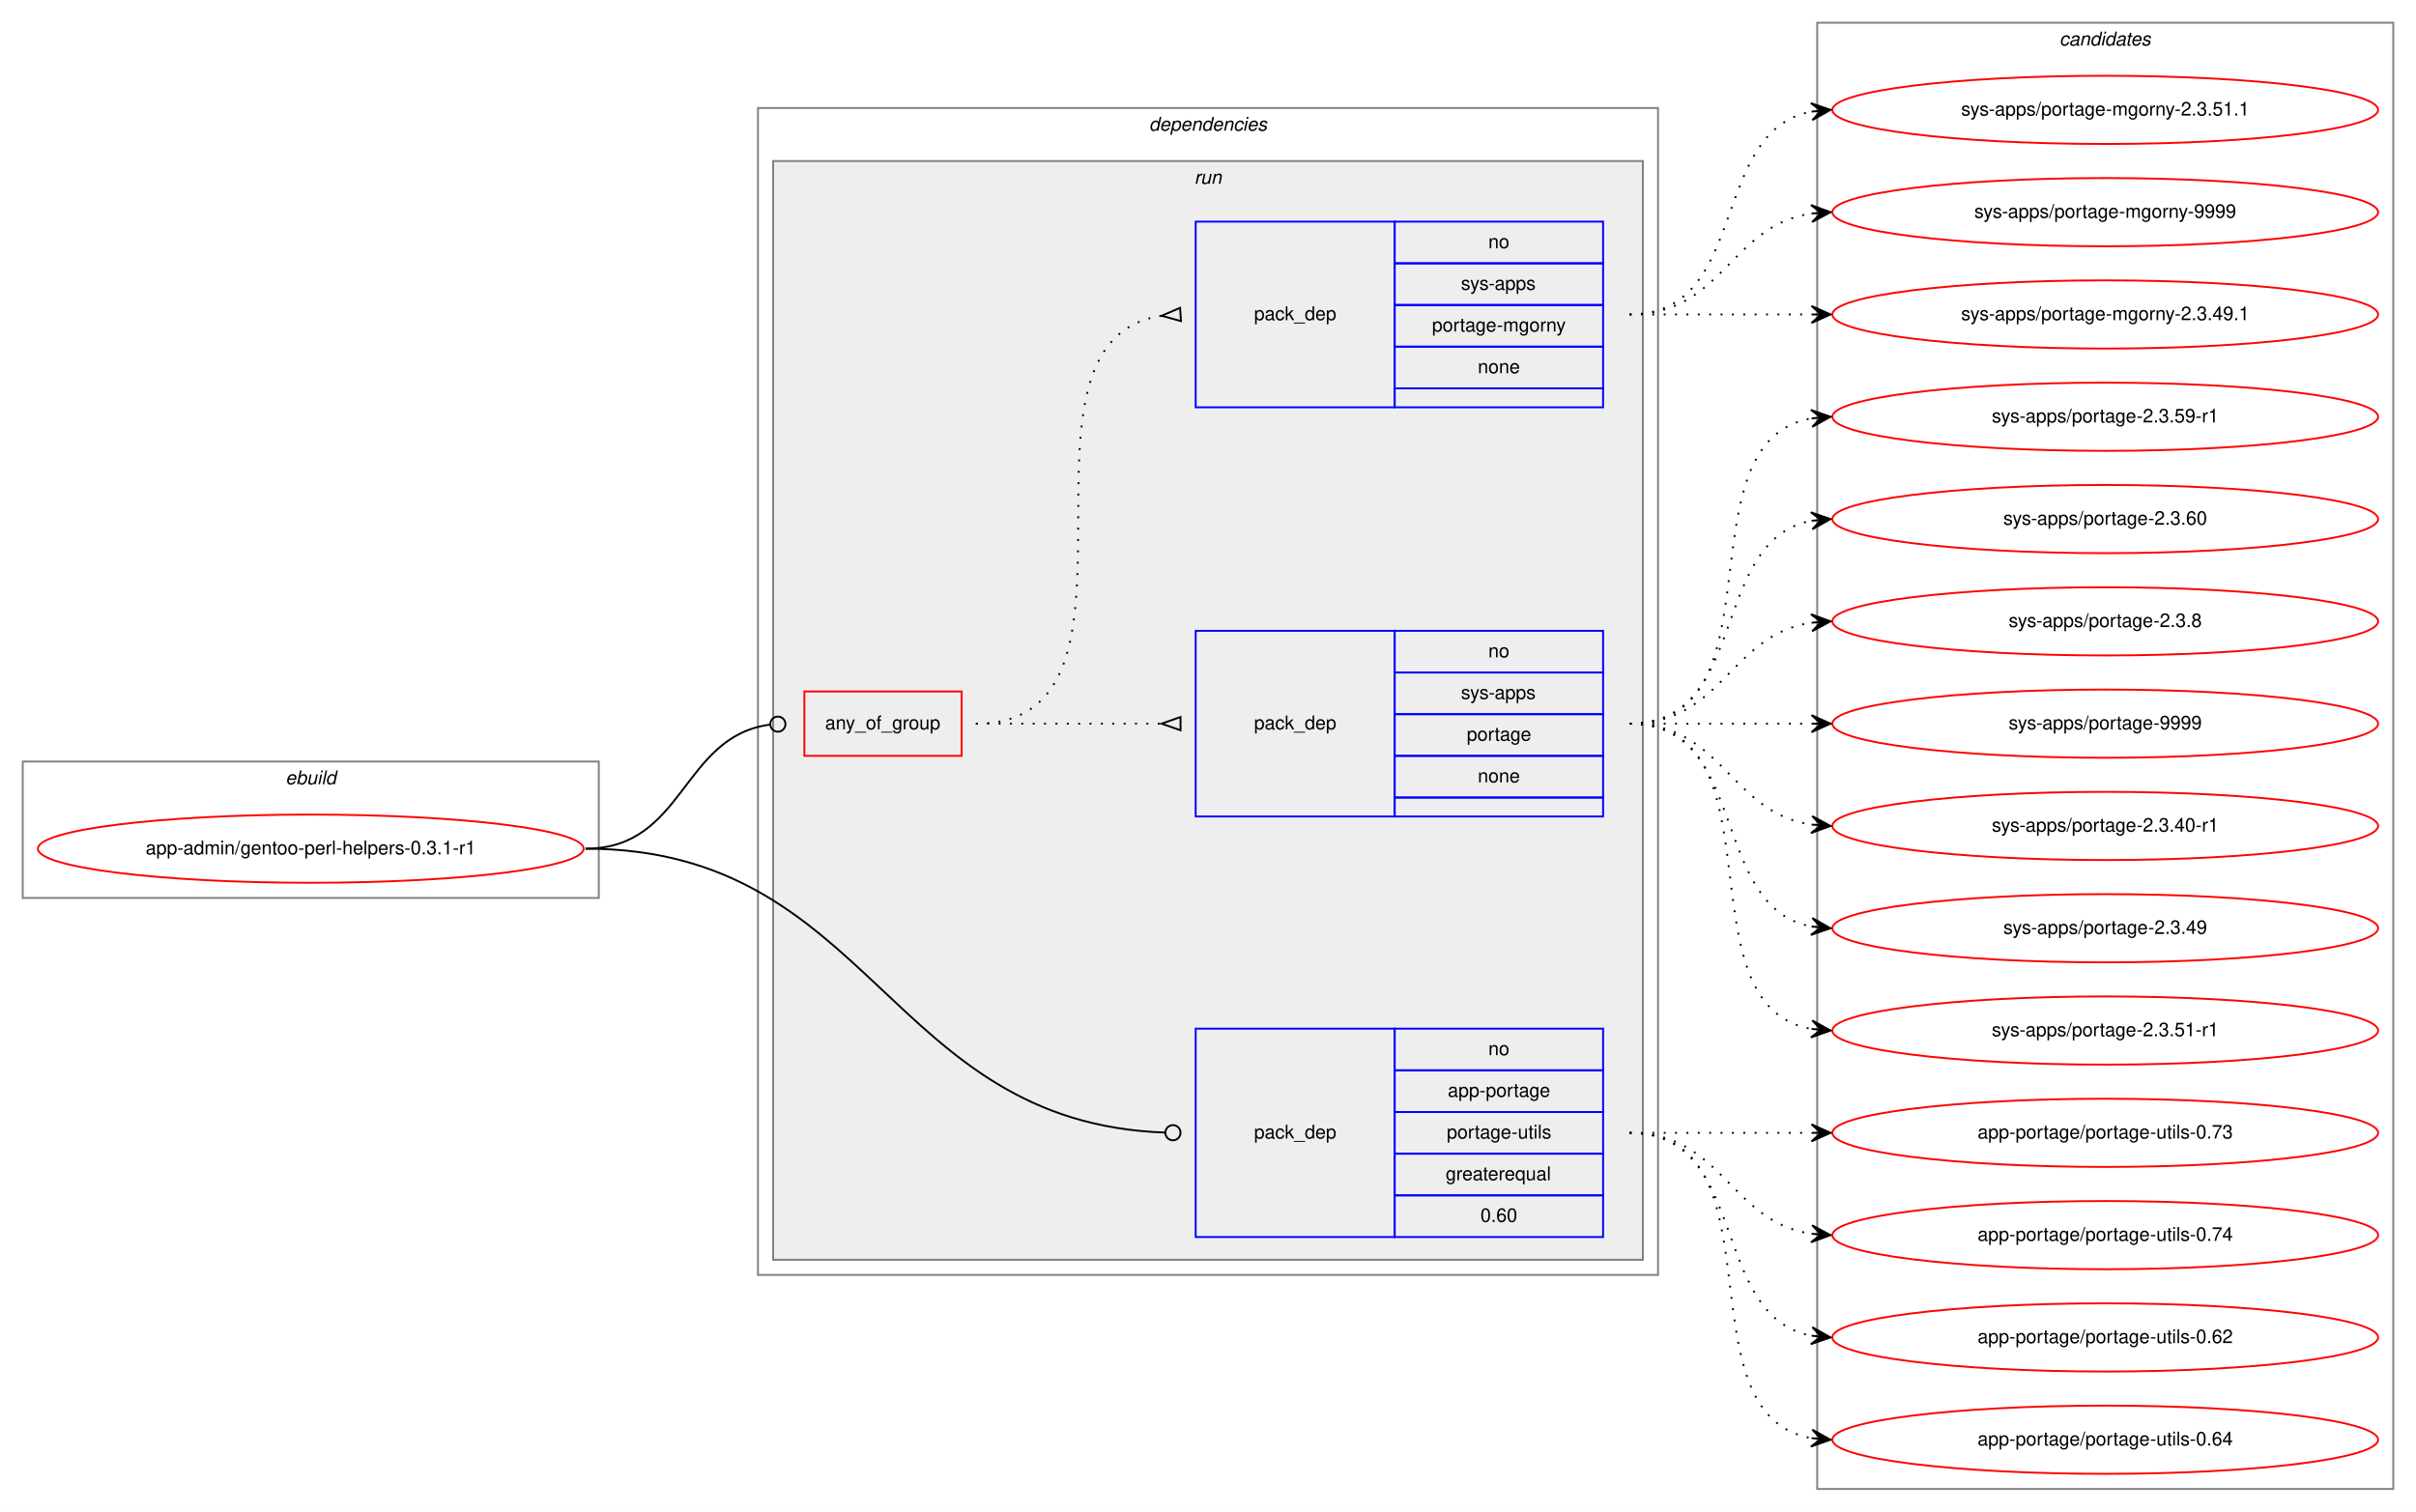
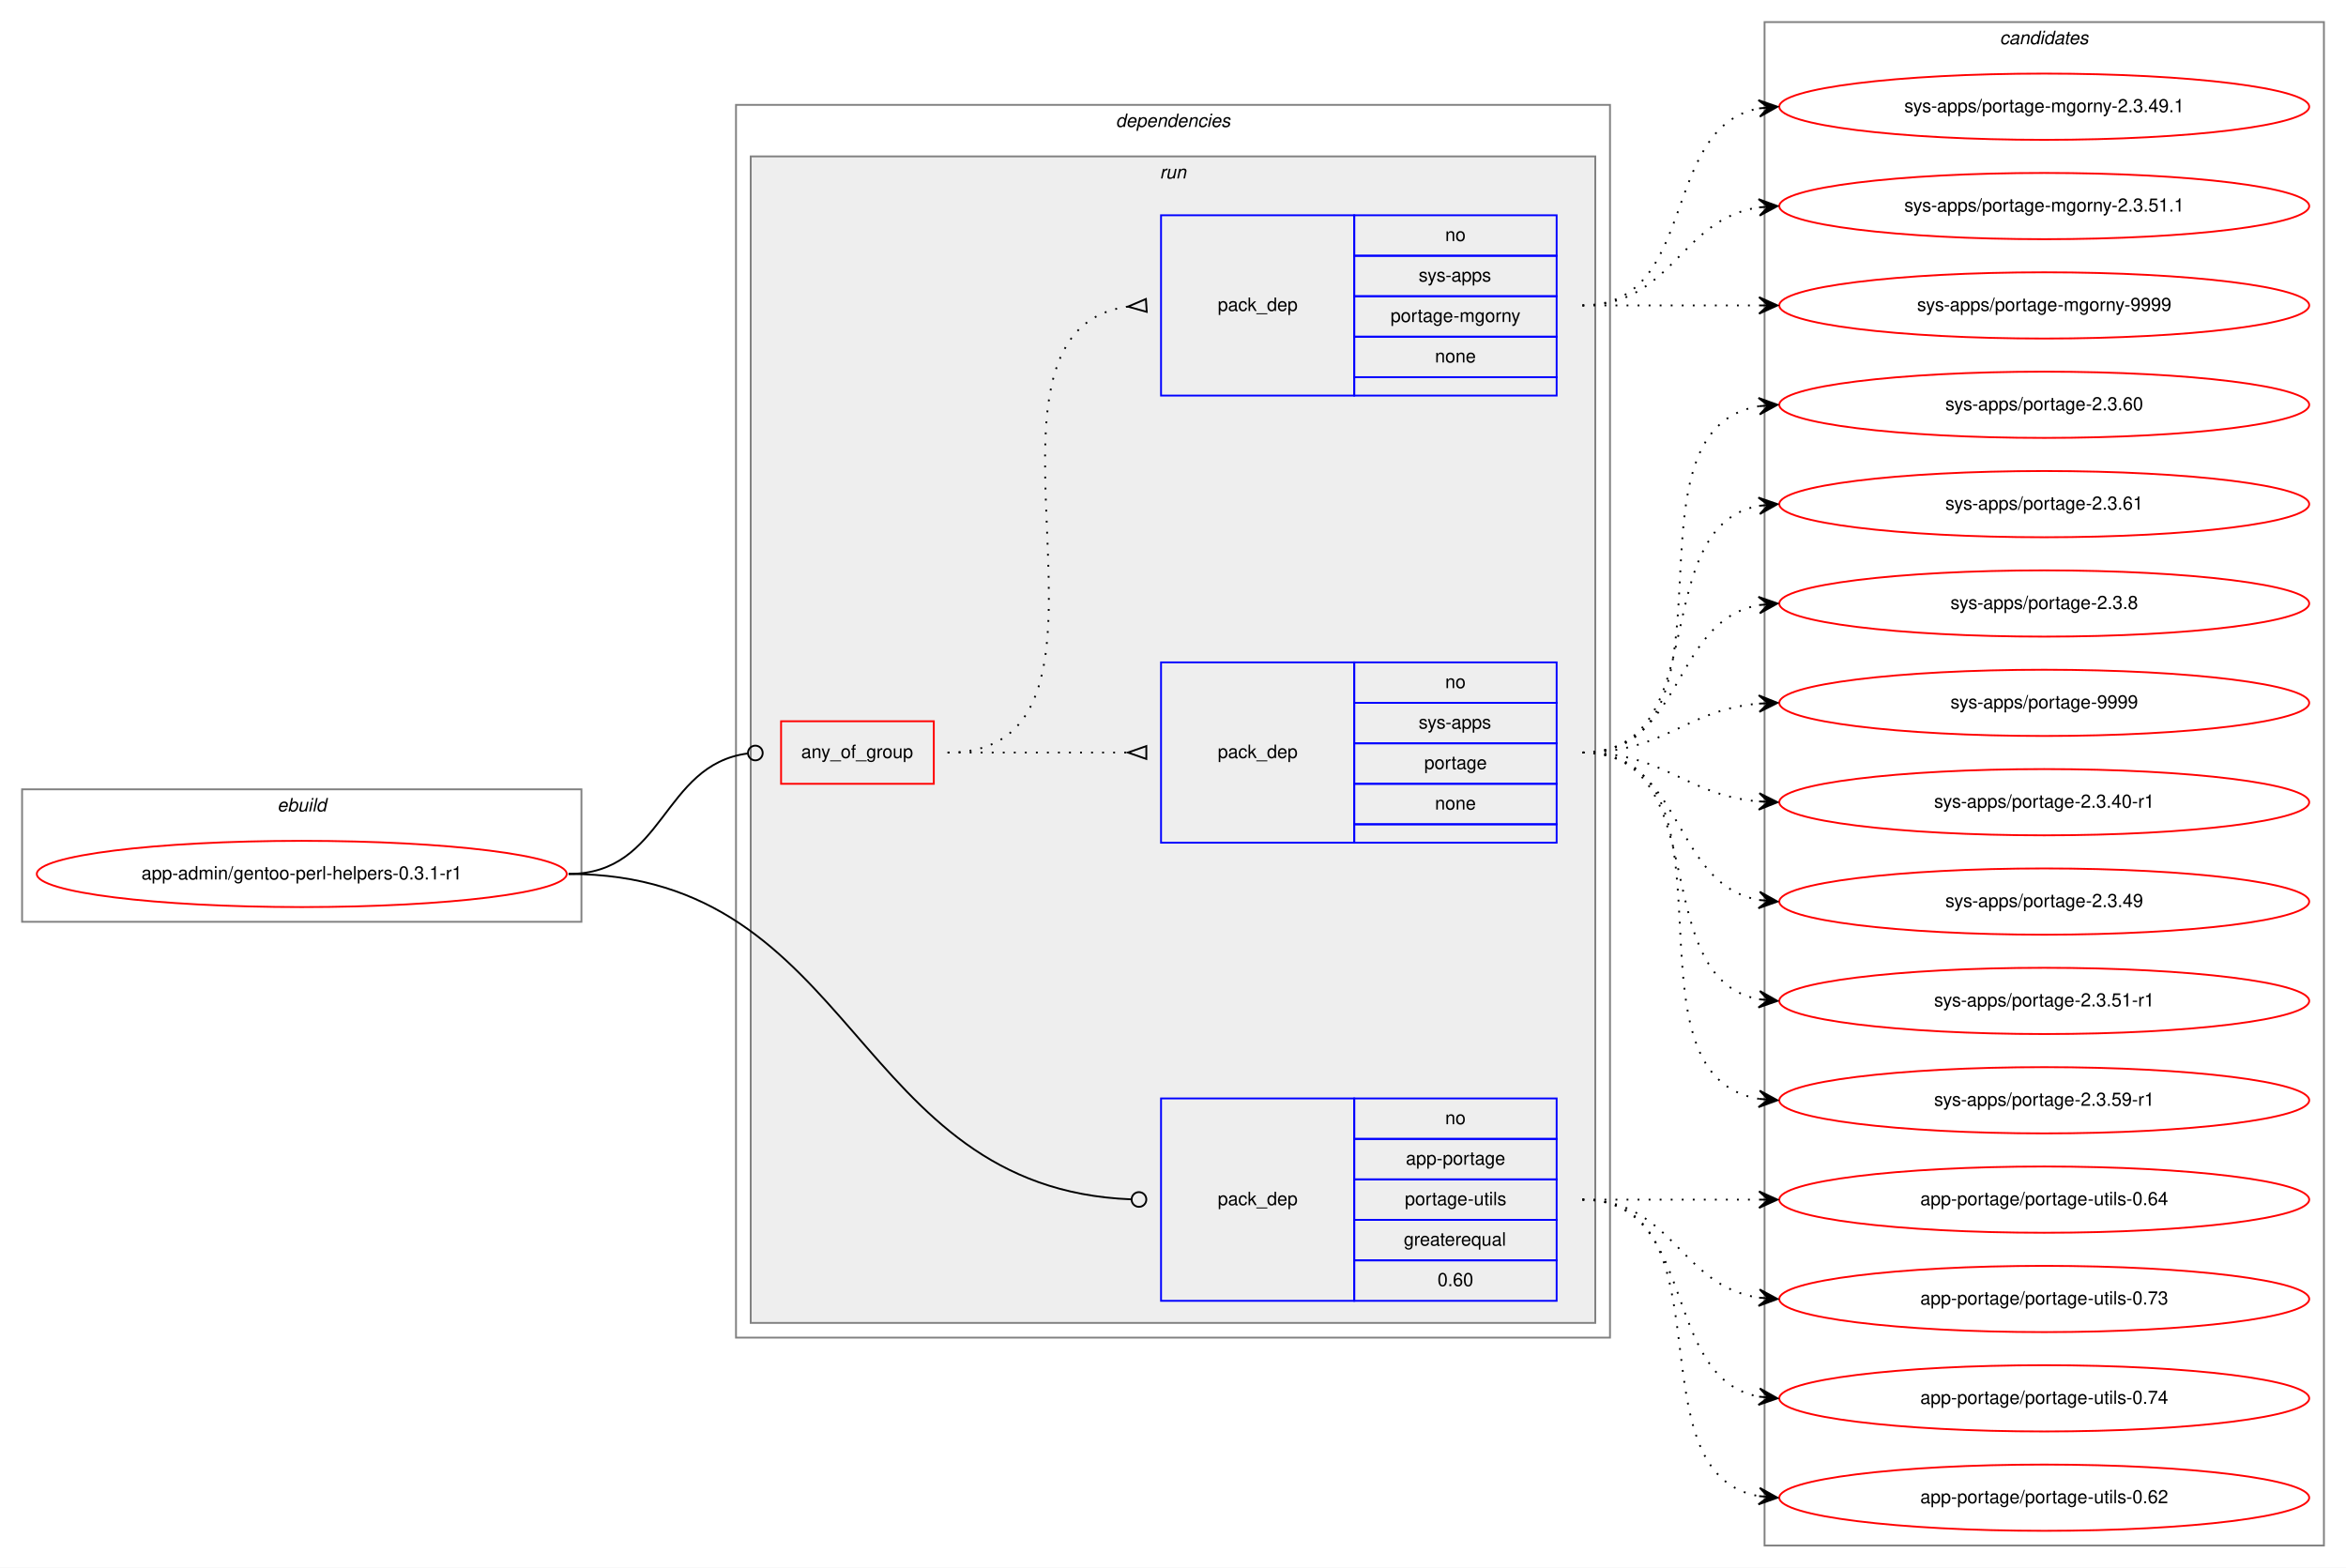
- <svg xmlns="http://www.w3.org/2000/svg" xmlns:xlink="http://www.w3.org/1999/xlink" width="1275pt" height="798pt" viewBox="0.00 0.00 1275.00 798.00">
-   <g id="graph0" class="graph" transform="scale(1 1) rotate(0) translate(4 794)">
-     <polygon fill="white" stroke="transparent" points="-4,4 -4,-794 1271,-794 1271,4 -4,4" />
+ <svg xmlns="http://www.w3.org/2000/svg" xmlns:xlink="http://www.w3.org/1999/xlink" width="1275pt" height="852pt" viewBox="0.00 0.00 1275.00 852.00">
+   <g id="graph0" class="graph" transform="scale(1 1) rotate(0) translate(4 848)">
+     <polygon fill="white" stroke="transparent" points="-4,4 -4,-848 1271,-848 1271,4 -4,4" />
    <g id="clust1" class="cluster">
-       <polygon fill="none" stroke="gray" points="8,-320 8,-392 312,-392 312,-320 8,-320" />
-       <text text-anchor="start" x="146.66" y="-380" font-family="Helvetica,sans-Serif" font-style="italic" font-size="10.00">ebuild</text>
+       <polygon fill="none" stroke="gray" points="8,-347 8,-419 312,-419 312,-347 8,-347" />
+       <text text-anchor="start" x="146.66" y="-407" font-family="Helvetica,sans-Serif" font-style="italic" font-size="10.00">ebuild</text>
    </g>
    <g id="clust2" class="cluster">
-       <polygon fill="none" stroke="gray" points="396,-121 396,-737 871,-737 871,-121 396,-121" />
-       <text text-anchor="start" x="602.38" y="-725" font-family="Helvetica,sans-Serif" font-style="italic" font-size="10.00">dependencies</text>
+       <polygon fill="none" stroke="gray" points="396,-121 396,-791 871,-791 871,-121 396,-121" />
+       <text text-anchor="start" x="602.38" y="-779" font-family="Helvetica,sans-Serif" font-style="italic" font-size="10.00">dependencies</text>
    </g>
    <g id="clust5" class="cluster">
-       <polygon fill="#eeeeee" stroke="gray" points="404,-129 404,-709 863,-709 863,-129 404,-129" />
-       <text text-anchor="start" x="626.28" y="-697" font-family="Helvetica,sans-Serif" font-style="italic" font-size="10.00">run</text>
+       <polygon fill="#eeeeee" stroke="gray" points="404,-129 404,-763 863,-763 863,-129 404,-129" />
+       <text text-anchor="start" x="626.28" y="-751" font-family="Helvetica,sans-Serif" font-style="italic" font-size="10.00">run</text>
    </g>
    <g id="clust10" class="cluster">
-       <polygon fill="none" stroke="gray" points="955,-8 955,-782 1259,-782 1259,-8 955,-8" />
-       <text text-anchor="start" x="1082.82" y="-770" font-family="Helvetica,sans-Serif" font-style="italic" font-size="10.00">candidates</text>
+       <polygon fill="none" stroke="gray" points="955,-8 955,-836 1259,-836 1259,-8 955,-8" />
+       <text text-anchor="start" x="1082.82" y="-824" font-family="Helvetica,sans-Serif" font-style="italic" font-size="10.00">candidates</text>
    </g>
    <g id="node1" class="node">
      <g id="a_node1">
        <a xlink:href="../app-admin/gentoo-perl-helpers-0.3.1-r1.svg" xlink:title="app-admin/gentoo-perl-helpers-0.3.1-r1">
-           <ellipse fill="none" stroke="red" cx="160" cy="-346" rx="144" ry="18" />
-           <text text-anchor="middle" x="160" y="-343" font-family="Helvetica,sans-Serif" font-size="10.00">app-admin/gentoo-perl-helpers-0.3.1-r1</text>
+           <ellipse fill="none" stroke="red" cx="160" cy="-373" rx="144" ry="18" />
+           <text text-anchor="middle" x="160" y="-370" font-family="Helvetica,sans-Serif" font-size="10.00">app-admin/gentoo-perl-helpers-0.3.1-r1</text>
        </a>
      </g>
    </g>
    <g id="node2" class="node">
-       <polygon fill="none" stroke="red" points="420.5,-395 420.5,-429 503.5,-429 503.5,-395 420.5,-395" />
-       <text text-anchor="start" x="431.43" y="-409" font-family="Helvetica,sans-Serif" font-size="10.00">any_of_group</text>
+       <polygon fill="none" stroke="red" points="420.5,-422 420.5,-456 503.5,-456 503.5,-422 420.5,-422" />
+       <text text-anchor="start" x="431.43" y="-436" font-family="Helvetica,sans-Serif" font-size="10.00">any_of_group</text>
    </g>
    <g id="edge3" class="edge">
-       <path fill="none" stroke="black" d="M305,-346C357.39,-346 355.56,-405.22 402.24,-411.47" />
-       <ellipse fill="none" stroke="black" cx="406.51" cy="-411.74" rx="4" ry="4" />
+       <path fill="none" stroke="black" d="M305,-373C357.39,-373 355.56,-432.22 402.24,-438.47" />
+       <ellipse fill="none" stroke="black" cx="406.51" cy="-438.74" rx="4" ry="4" />
    </g>
    <g id="node5" class="node">
      <polygon fill="none" stroke="blue" points="627,-141 627,-251 732,-251 732,-141 627,-141" />
      <text text-anchor="start" x="657.82" y="-193" font-family="Helvetica,sans-Serif" font-size="10.00">pack_dep</text>
      <polygon fill="none" stroke="blue" points="732,-229 732,-251 842,-251 842,-229 732,-229" />
      <text text-anchor="start" x="781.44" y="-237" font-family="Helvetica,sans-Serif" font-size="10.00">no</text>
      <polygon fill="none" stroke="blue" points="732,-207 732,-229 842,-229 842,-207 732,-207" />
      <text text-anchor="start" x="760.05" y="-215" font-family="Helvetica,sans-Serif" font-size="10.00">app-portage</text>
      <polygon fill="none" stroke="blue" points="732,-185 732,-207 842,-207 842,-185 732,-185" />
      <text text-anchor="start" x="759.5" y="-193" font-family="Helvetica,sans-Serif" font-size="10.00">portage-utils</text>
      <polygon fill="none" stroke="blue" points="732,-163 732,-185 842,-185 842,-163 732,-163" />
      <text text-anchor="start" x="758.94" y="-171" font-family="Helvetica,sans-Serif" font-size="10.00">greaterequal</text>
      <polygon fill="none" stroke="blue" points="732,-141 732,-163 842,-163 842,-141 732,-141" />
      <text text-anchor="start" x="777.27" y="-149" font-family="Helvetica,sans-Serif" font-size="10.00">0.60</text>
    </g>
    <g id="edge4" class="edge">
-       <path fill="none" stroke="black" d="M305,-346C456.94,-346 464.13,-201.23 610.98,-196.14" />
-       <ellipse fill="none" stroke="black" cx="615" cy="-196.07" rx="4" ry="4" />
+       <path fill="none" stroke="black" d="M305,-373C462.38,-373 458.97,-202.17 610.7,-196.16" />
+       <ellipse fill="none" stroke="black" cx="615" cy="-196.08" rx="4" ry="4" />
    </g>
    <g id="node3" class="node">
-       <polygon fill="none" stroke="blue" points="627,-363 627,-461 732,-461 732,-363 627,-363" />
-       <text text-anchor="start" x="657.82" y="-409" font-family="Helvetica,sans-Serif" font-size="10.00">pack_dep</text>
-       <polygon fill="none" stroke="blue" points="732,-439 732,-461 842,-461 842,-439 732,-439" />
-       <text text-anchor="start" x="781.44" y="-447" font-family="Helvetica,sans-Serif" font-size="10.00">no</text>
-       <polygon fill="none" stroke="blue" points="732,-417 732,-439 842,-439 842,-417 732,-417" />
-       <text text-anchor="start" x="767" y="-425" font-family="Helvetica,sans-Serif" font-size="10.00">sys-apps</text>
-       <polygon fill="none" stroke="blue" points="732,-395 732,-417 842,-417 842,-395 732,-395" />
-       <text text-anchor="start" x="770.05" y="-403" font-family="Helvetica,sans-Serif" font-size="10.00">portage</text>
-       <polygon fill="none" stroke="blue" points="732,-373 732,-395 842,-395 842,-373 732,-373" />
-       <text text-anchor="start" x="775.88" y="-381" font-family="Helvetica,sans-Serif" font-size="10.00">none</text>
-       <polygon fill="none" stroke="blue" points="732,-363 732,-373 842,-373 842,-363 732,-363" />
+       <polygon fill="none" stroke="blue" points="627,-390 627,-488 732,-488 732,-390 627,-390" />
+       <text text-anchor="start" x="657.82" y="-436" font-family="Helvetica,sans-Serif" font-size="10.00">pack_dep</text>
+       <polygon fill="none" stroke="blue" points="732,-466 732,-488 842,-488 842,-466 732,-466" />
+       <text text-anchor="start" x="781.44" y="-474" font-family="Helvetica,sans-Serif" font-size="10.00">no</text>
+       <polygon fill="none" stroke="blue" points="732,-444 732,-466 842,-466 842,-444 732,-444" />
+       <text text-anchor="start" x="767" y="-452" font-family="Helvetica,sans-Serif" font-size="10.00">sys-apps</text>
+       <polygon fill="none" stroke="blue" points="732,-422 732,-444 842,-444 842,-422 732,-422" />
+       <text text-anchor="start" x="770.05" y="-430" font-family="Helvetica,sans-Serif" font-size="10.00">portage</text>
+       <polygon fill="none" stroke="blue" points="732,-400 732,-422 842,-422 842,-400 732,-400" />
+       <text text-anchor="start" x="775.88" y="-408" font-family="Helvetica,sans-Serif" font-size="10.00">none</text>
+       <polygon fill="none" stroke="blue" points="732,-390 732,-400 842,-400 842,-390 732,-390" />
    </g>
    <g id="edge1" class="edge">
-       <path fill="none" stroke="black" stroke-dasharray="1,5" d="M511,-412C555.44,-412 569.02,-412 608.88,-412" />
-       <polygon fill="none" stroke="black" points="619,-415.5 609,-412 619,-408.5 619,-415.5" />
+       <path fill="none" stroke="black" stroke-dasharray="1,5" d="M511,-439C555.44,-439 569.02,-439 608.88,-439" />
+       <polygon fill="none" stroke="black" points="619,-442.5 609,-439 619,-435.5 619,-442.5" />
    </g>
    <g id="node4" class="node">
-       <polygon fill="none" stroke="blue" points="627,-579 627,-677 732,-677 732,-579 627,-579" />
-       <text text-anchor="start" x="657.82" y="-625" font-family="Helvetica,sans-Serif" font-size="10.00">pack_dep</text>
-       <polygon fill="none" stroke="blue" points="732,-655 732,-677 842,-677 842,-655 732,-655" />
-       <text text-anchor="start" x="781.44" y="-663" font-family="Helvetica,sans-Serif" font-size="10.00">no</text>
-       <polygon fill="none" stroke="blue" points="732,-633 732,-655 842,-655 842,-633 732,-633" />
-       <text text-anchor="start" x="767" y="-641" font-family="Helvetica,sans-Serif" font-size="10.00">sys-apps</text>
-       <polygon fill="none" stroke="blue" points="732,-611 732,-633 842,-633 842,-611 732,-611" />
-       <text text-anchor="start" x="751.72" y="-619" font-family="Helvetica,sans-Serif" font-size="10.00">portage-mgorny</text>
-       <polygon fill="none" stroke="blue" points="732,-589 732,-611 842,-611 842,-589 732,-589" />
-       <text text-anchor="start" x="775.88" y="-597" font-family="Helvetica,sans-Serif" font-size="10.00">none</text>
-       <polygon fill="none" stroke="blue" points="732,-579 732,-589 842,-589 842,-579 732,-579" />
+       <polygon fill="none" stroke="blue" points="627,-633 627,-731 732,-731 732,-633 627,-633" />
+       <text text-anchor="start" x="657.82" y="-679" font-family="Helvetica,sans-Serif" font-size="10.00">pack_dep</text>
+       <polygon fill="none" stroke="blue" points="732,-709 732,-731 842,-731 842,-709 732,-709" />
+       <text text-anchor="start" x="781.44" y="-717" font-family="Helvetica,sans-Serif" font-size="10.00">no</text>
+       <polygon fill="none" stroke="blue" points="732,-687 732,-709 842,-709 842,-687 732,-687" />
+       <text text-anchor="start" x="767" y="-695" font-family="Helvetica,sans-Serif" font-size="10.00">sys-apps</text>
+       <polygon fill="none" stroke="blue" points="732,-665 732,-687 842,-687 842,-665 732,-665" />
+       <text text-anchor="start" x="751.72" y="-673" font-family="Helvetica,sans-Serif" font-size="10.00">portage-mgorny</text>
+       <polygon fill="none" stroke="blue" points="732,-643 732,-665 842,-665 842,-643 732,-643" />
+       <text text-anchor="start" x="775.88" y="-651" font-family="Helvetica,sans-Serif" font-size="10.00">none</text>
+       <polygon fill="none" stroke="blue" points="732,-633 732,-643 842,-643 842,-633 732,-633" />
    </g>
    <g id="edge2" class="edge">
-       <path fill="none" stroke="black" stroke-dasharray="1,5" d="M511,-412C614.77,-412 518.52,-613.89 609,-627.3" />
-       <polygon fill="none" stroke="black" points="618.76,-631.49 609.02,-627.3 619.24,-624.51 618.76,-631.49" />
+       <path fill="none" stroke="black" stroke-dasharray="1,5" d="M511,-439C625.61,-439 508.36,-667.51 608.93,-681.35" />
+       <polygon fill="none" stroke="black" points="618.77,-685.49 609.02,-681.35 619.23,-678.51 618.77,-685.49" />
    </g>
    <g id="node6" class="node">
      <g id="a_node6">
        <a xlink:href="../sys-apps/portage-2.3.40-r1.svg" xlink:title="sys-apps/portage-2.3.40-r1">
-           <ellipse fill="none" stroke="red" cx="1107" cy="-358" rx="144" ry="18" />
-           <text text-anchor="middle" x="1107" y="-355" font-family="Helvetica,sans-Serif" font-size="10.00">sys-apps/portage-2.3.40-r1</text>
+           <ellipse fill="none" stroke="red" cx="1107" cy="-412" rx="144" ry="18" />
+           <text text-anchor="middle" x="1107" y="-409" font-family="Helvetica,sans-Serif" font-size="10.00">sys-apps/portage-2.3.40-r1</text>
        </a>
      </g>
    </g>
    <g id="edge5" class="edge">
-       <path fill="none" stroke="black" stroke-dasharray="1,5" d="M856,-412C905.26,-412 908.85,-365.13 951.86,-358.72" />
-       <polygon fill="black" stroke="black" points="962,-358 952.35,-363.2 957.01,-358.36 952.03,-358.71 952.03,-358.71 952.03,-358.71 957.01,-358.36 951.71,-354.22 962,-358 962,-358" />
+       <path fill="none" stroke="black" stroke-dasharray="1,5" d="M856,-439C901.01,-439 911.86,-415.86 951.8,-412.42" />
+       <polygon fill="black" stroke="black" points="962,-412 952.2,-416.91 957,-412.21 952.01,-412.42 952.01,-412.42 952.01,-412.42 957,-412.21 951.82,-407.92 962,-412 962,-412" />
    </g>
    <g id="node7" class="node">
      <g id="a_node7">
        <a xlink:href="../sys-apps/portage-2.3.49.svg" xlink:title="sys-apps/portage-2.3.49">
-           <ellipse fill="none" stroke="red" cx="1107" cy="-304" rx="144" ry="18" />
-           <text text-anchor="middle" x="1107" y="-301" font-family="Helvetica,sans-Serif" font-size="10.00">sys-apps/portage-2.3.49</text>
+           <ellipse fill="none" stroke="red" cx="1107" cy="-358" rx="144" ry="18" />
+           <text text-anchor="middle" x="1107" y="-355" font-family="Helvetica,sans-Serif" font-size="10.00">sys-apps/portage-2.3.49</text>
        </a>
      </g>
    </g>
    <g id="edge6" class="edge">
-       <path fill="none" stroke="black" stroke-dasharray="1,5" d="M856,-412C919.58,-412 897.58,-315.49 951.79,-304.93" />
-       <polygon fill="black" stroke="black" points="962,-304 952.45,-309.39 957.02,-304.46 952.04,-304.91 952.04,-304.91 952.04,-304.91 957.02,-304.46 951.63,-300.43 962,-304 962,-304" />
+       <path fill="none" stroke="black" stroke-dasharray="1,5" d="M856,-439C911.7,-439 903.97,-367.51 951.99,-358.85" />
+       <polygon fill="black" stroke="black" points="962,-358 952.42,-363.33 957.02,-358.43 952.04,-358.85 952.04,-358.85 952.04,-358.85 957.02,-358.43 951.65,-354.37 962,-358 962,-358" />
    </g>
    <g id="node8" class="node">
      <g id="a_node8">
        <a xlink:href="../sys-apps/portage-2.3.51-r1.svg" xlink:title="sys-apps/portage-2.3.51-r1">
-           <ellipse fill="none" stroke="red" cx="1107" cy="-250" rx="144" ry="18" />
-           <text text-anchor="middle" x="1107" y="-247" font-family="Helvetica,sans-Serif" font-size="10.00">sys-apps/portage-2.3.51-r1</text>
+           <ellipse fill="none" stroke="red" cx="1107" cy="-304" rx="144" ry="18" />
+           <text text-anchor="middle" x="1107" y="-301" font-family="Helvetica,sans-Serif" font-size="10.00">sys-apps/portage-2.3.51-r1</text>
        </a>
      </g>
    </g>
    <g id="edge7" class="edge">
-       <path fill="none" stroke="black" stroke-dasharray="1,5" d="M856,-412C938.35,-412 881.36,-263.62 951.73,-250.87" />
-       <polygon fill="black" stroke="black" points="962,-250 952.42,-255.33 957.02,-250.42 952.04,-250.85 952.04,-250.85 952.04,-250.85 957.02,-250.42 951.66,-246.36 962,-250 962,-250" />
+       <path fill="none" stroke="black" stroke-dasharray="1,5" d="M856,-439C928.56,-439 889.97,-316.86 951.68,-304.93" />
+       <polygon fill="black" stroke="black" points="962,-304 952.45,-309.38 957.02,-304.45 952.04,-304.9 952.04,-304.9 952.04,-304.9 957.02,-304.45 951.64,-300.42 962,-304 962,-304" />
    </g>
    <g id="node9" class="node">
      <g id="a_node9">
        <a xlink:href="../sys-apps/portage-2.3.59-r1.svg" xlink:title="sys-apps/portage-2.3.59-r1">
-           <ellipse fill="none" stroke="red" cx="1107" cy="-574" rx="144" ry="18" />
-           <text text-anchor="middle" x="1107" y="-571" font-family="Helvetica,sans-Serif" font-size="10.00">sys-apps/portage-2.3.59-r1</text>
+           <ellipse fill="none" stroke="red" cx="1107" cy="-250" rx="144" ry="18" />
+           <text text-anchor="middle" x="1107" y="-247" font-family="Helvetica,sans-Serif" font-size="10.00">sys-apps/portage-2.3.59-r1</text>
        </a>
      </g>
    </g>
    <g id="edge8" class="edge">
-       <path fill="none" stroke="black" stroke-dasharray="1,5" d="M856,-412C938.35,-412 881.36,-560.38 951.73,-573.13" />
-       <polygon fill="black" stroke="black" points="962,-574 951.66,-577.64 957.02,-573.58 952.04,-573.15 952.04,-573.15 952.04,-573.15 957.02,-573.58 952.42,-568.67 962,-574 962,-574" />
+       <path fill="none" stroke="black" stroke-dasharray="1,5" d="M856,-439C948.74,-439 871.87,-263.77 952.02,-250.76" />
+       <polygon fill="black" stroke="black" points="962,-250 952.37,-255.25 957.01,-250.38 952.03,-250.76 952.03,-250.76 952.03,-250.76 957.01,-250.38 951.69,-246.27 962,-250 962,-250" />
    </g>
    <g id="node10" class="node">
      <g id="a_node10">
        <a xlink:href="../sys-apps/portage-2.3.60.svg" xlink:title="sys-apps/portage-2.3.60">
-           <ellipse fill="none" stroke="red" cx="1107" cy="-520" rx="144" ry="18" />
-           <text text-anchor="middle" x="1107" y="-517" font-family="Helvetica,sans-Serif" font-size="10.00">sys-apps/portage-2.3.60</text>
+           <ellipse fill="none" stroke="red" cx="1107" cy="-628" rx="144" ry="18" />
+           <text text-anchor="middle" x="1107" y="-625" font-family="Helvetica,sans-Serif" font-size="10.00">sys-apps/portage-2.3.60</text>
        </a>
      </g>
    </g>
    <g id="edge9" class="edge">
-       <path fill="none" stroke="black" stroke-dasharray="1,5" d="M856,-412C919.58,-412 897.58,-508.51 951.79,-519.07" />
-       <polygon fill="black" stroke="black" points="962,-520 951.63,-523.57 957.02,-519.54 952.04,-519.09 952.04,-519.09 952.04,-519.09 957.02,-519.54 952.45,-514.61 962,-520 962,-520" />
+       <path fill="none" stroke="black" stroke-dasharray="1,5" d="M856,-439C948.74,-439 871.87,-614.23 952.02,-627.24" />
+       <polygon fill="black" stroke="black" points="962,-628 951.69,-631.73 957.01,-627.62 952.03,-627.24 952.03,-627.24 952.03,-627.24 957.01,-627.62 952.37,-622.75 962,-628 962,-628" />
    </g>
    <g id="node11" class="node">
      <g id="a_node11">
-         <a xlink:href="../sys-apps/portage-2.3.8.svg" xlink:title="sys-apps/portage-2.3.8">
-           <ellipse fill="none" stroke="red" cx="1107" cy="-466" rx="144" ry="18" />
-           <text text-anchor="middle" x="1107" y="-463" font-family="Helvetica,sans-Serif" font-size="10.00">sys-apps/portage-2.3.8</text>
+         <a xlink:href="../sys-apps/portage-2.3.61.svg" xlink:title="sys-apps/portage-2.3.61">
+           <ellipse fill="none" stroke="red" cx="1107" cy="-574" rx="144" ry="18" />
+           <text text-anchor="middle" x="1107" y="-571" font-family="Helvetica,sans-Serif" font-size="10.00">sys-apps/portage-2.3.61</text>
        </a>
      </g>
    </g>
    <g id="edge10" class="edge">
-       <path fill="none" stroke="black" stroke-dasharray="1,5" d="M856,-412C905.26,-412 908.85,-458.87 951.86,-465.28" />
-       <polygon fill="black" stroke="black" points="962,-466 951.71,-469.78 957.01,-465.64 952.03,-465.29 952.03,-465.29 952.03,-465.29 957.01,-465.64 952.35,-460.8 962,-466 962,-466" />
+       <path fill="none" stroke="black" stroke-dasharray="1,5" d="M856,-439C928.56,-439 889.97,-561.14 951.68,-573.07" />
+       <polygon fill="black" stroke="black" points="962,-574 951.64,-577.58 957.02,-573.55 952.04,-573.1 952.04,-573.1 952.04,-573.1 957.02,-573.55 952.45,-568.62 962,-574 962,-574" />
    </g>
    <g id="node12" class="node">
      <g id="a_node12">
-         <a xlink:href="../sys-apps/portage-9999.svg" xlink:title="sys-apps/portage-9999">
-           <ellipse fill="none" stroke="red" cx="1107" cy="-412" rx="144" ry="18" />
-           <text text-anchor="middle" x="1107" y="-409" font-family="Helvetica,sans-Serif" font-size="10.00">sys-apps/portage-9999</text>
+         <a xlink:href="../sys-apps/portage-2.3.8.svg" xlink:title="sys-apps/portage-2.3.8">
+           <ellipse fill="none" stroke="red" cx="1107" cy="-520" rx="144" ry="18" />
+           <text text-anchor="middle" x="1107" y="-517" font-family="Helvetica,sans-Serif" font-size="10.00">sys-apps/portage-2.3.8</text>
        </a>
      </g>
    </g>
    <g id="edge11" class="edge">
-       <path fill="none" stroke="black" stroke-dasharray="1,5" d="M856,-412C899.43,-412 912.83,-412 951.57,-412" />
-       <polygon fill="black" stroke="black" points="962,-412 952,-416.5 957,-412 952,-412 952,-412 952,-412 957,-412 952,-407.5 962,-412 962,-412" />
+       <path fill="none" stroke="black" stroke-dasharray="1,5" d="M856,-439C911.7,-439 903.97,-510.49 951.99,-519.15" />
+       <polygon fill="black" stroke="black" points="962,-520 951.65,-523.63 957.02,-519.57 952.04,-519.15 952.04,-519.15 952.04,-519.15 957.02,-519.57 952.42,-514.67 962,-520 962,-520" />
    </g>
    <g id="node13" class="node">
      <g id="a_node13">
-         <a xlink:href="../sys-apps/portage-mgorny-2.3.49.1.svg" xlink:title="sys-apps/portage-mgorny-2.3.49.1">
-           <ellipse fill="none" stroke="red" cx="1107" cy="-628" rx="144" ry="18" />
-           <text text-anchor="middle" x="1107" y="-625" font-family="Helvetica,sans-Serif" font-size="10.00">sys-apps/portage-mgorny-2.3.49.1</text>
+         <a xlink:href="../sys-apps/portage-9999.svg" xlink:title="sys-apps/portage-9999">
+           <ellipse fill="none" stroke="red" cx="1107" cy="-466" rx="144" ry="18" />
+           <text text-anchor="middle" x="1107" y="-463" font-family="Helvetica,sans-Serif" font-size="10.00">sys-apps/portage-9999</text>
        </a>
      </g>
    </g>
    <g id="edge12" class="edge">
-       <path fill="none" stroke="black" stroke-dasharray="1,5" d="M856,-628C899.43,-628 912.83,-628 951.57,-628" />
-       <polygon fill="black" stroke="black" points="962,-628 952,-632.5 957,-628 952,-628 952,-628 952,-628 957,-628 952,-623.5 962,-628 962,-628" />
+       <path fill="none" stroke="black" stroke-dasharray="1,5" d="M856,-439C901.01,-439 911.86,-462.14 951.8,-465.58" />
+       <polygon fill="black" stroke="black" points="962,-466 951.82,-470.08 957,-465.79 952.01,-465.58 952.01,-465.58 952.01,-465.58 957,-465.79 952.2,-461.09 962,-466 962,-466" />
    </g>
    <g id="node14" class="node">
      <g id="a_node14">
+         <a xlink:href="../sys-apps/portage-mgorny-2.3.49.1.svg" xlink:title="sys-apps/portage-mgorny-2.3.49.1">
+           <ellipse fill="none" stroke="red" cx="1107" cy="-790" rx="144" ry="18" />
+           <text text-anchor="middle" x="1107" y="-787" font-family="Helvetica,sans-Serif" font-size="10.00">sys-apps/portage-mgorny-2.3.49.1</text>
+         </a>
+       </g>
+     </g>
+     <g id="edge13" class="edge">
+       <path fill="none" stroke="black" stroke-dasharray="1,5" d="M856,-682C919.58,-682 897.58,-778.51 951.79,-789.07" />
+       <polygon fill="black" stroke="black" points="962,-790 951.63,-793.57 957.02,-789.54 952.04,-789.09 952.04,-789.09 952.04,-789.09 957.02,-789.54 952.45,-784.61 962,-790 962,-790" />
+     </g>
+     <g id="node15" class="node">
+       <g id="a_node15">
        <a xlink:href="../sys-apps/portage-mgorny-2.3.51.1.svg" xlink:title="sys-apps/portage-mgorny-2.3.51.1">
          <ellipse fill="none" stroke="red" cx="1107" cy="-736" rx="144" ry="18" />
          <text text-anchor="middle" x="1107" y="-733" font-family="Helvetica,sans-Serif" font-size="10.00">sys-apps/portage-mgorny-2.3.51.1</text>
        </a>
      </g>
    </g>
-     <g id="edge13" class="edge">
-       <path fill="none" stroke="black" stroke-dasharray="1,5" d="M856,-628C919.58,-628 897.58,-724.51 951.79,-735.07" />
-       <polygon fill="black" stroke="black" points="962,-736 951.63,-739.57 957.02,-735.54 952.04,-735.09 952.04,-735.09 952.04,-735.09 957.02,-735.54 952.45,-730.61 962,-736 962,-736" />
-     </g>
-     <g id="node15" class="node">
-       <g id="a_node15">
+     <g id="edge14" class="edge">
+       <path fill="none" stroke="black" stroke-dasharray="1,5" d="M856,-682C905.26,-682 908.85,-728.87 951.86,-735.28" />
+       <polygon fill="black" stroke="black" points="962,-736 951.71,-739.78 957.01,-735.64 952.03,-735.29 952.03,-735.29 952.03,-735.29 957.01,-735.64 952.35,-730.8 962,-736 962,-736" />
+     </g>
+     <g id="node16" class="node">
+       <g id="a_node16">
        <a xlink:href="../sys-apps/portage-mgorny-9999.svg" xlink:title="sys-apps/portage-mgorny-9999">
          <ellipse fill="none" stroke="red" cx="1107" cy="-682" rx="144" ry="18" />
          <text text-anchor="middle" x="1107" y="-679" font-family="Helvetica,sans-Serif" font-size="10.00">sys-apps/portage-mgorny-9999</text>
        </a>
      </g>
    </g>
-     <g id="edge14" class="edge">
-       <path fill="none" stroke="black" stroke-dasharray="1,5" d="M856,-628C905.26,-628 908.85,-674.87 951.86,-681.28" />
-       <polygon fill="black" stroke="black" points="962,-682 951.71,-685.78 957.01,-681.64 952.03,-681.29 952.03,-681.29 952.03,-681.29 957.01,-681.64 952.35,-676.8 962,-682 962,-682" />
-     </g>
-     <g id="node16" class="node">
-       <g id="a_node16">
-         <a xlink:href="../app-portage/portage-utils-0.62.svg" xlink:title="app-portage/portage-utils-0.62">
-           <ellipse fill="none" stroke="red" cx="1107" cy="-88" rx="144" ry="18" />
-           <text text-anchor="middle" x="1107" y="-85" font-family="Helvetica,sans-Serif" font-size="10.00">app-portage/portage-utils-0.62</text>
-         </a>
-       </g>
-     </g>
    <g id="edge15" class="edge">
-       <path fill="none" stroke="black" stroke-dasharray="1,5" d="M856,-196C919.58,-196 897.58,-99.49 951.79,-88.93" />
-       <polygon fill="black" stroke="black" points="962,-88 952.45,-93.39 957.02,-88.46 952.04,-88.91 952.04,-88.91 952.04,-88.91 957.02,-88.46 951.63,-84.43 962,-88 962,-88" />
+       <path fill="none" stroke="black" stroke-dasharray="1,5" d="M856,-682C899.43,-682 912.83,-682 951.57,-682" />
+       <polygon fill="black" stroke="black" points="962,-682 952,-686.5 957,-682 952,-682 952,-682 952,-682 957,-682 952,-677.5 962,-682 962,-682" />
    </g>
    <g id="node17" class="node">
      <g id="a_node17">
-         <a xlink:href="../app-portage/portage-utils-0.64.svg" xlink:title="app-portage/portage-utils-0.64">
+         <a xlink:href="../app-portage/portage-utils-0.62.svg" xlink:title="app-portage/portage-utils-0.62">
          <ellipse fill="none" stroke="red" cx="1107" cy="-34" rx="144" ry="18" />
-           <text text-anchor="middle" x="1107" y="-31" font-family="Helvetica,sans-Serif" font-size="10.00">app-portage/portage-utils-0.64</text>
+           <text text-anchor="middle" x="1107" y="-31" font-family="Helvetica,sans-Serif" font-size="10.00">app-portage/portage-utils-0.62</text>
        </a>
      </g>
    </g>
    <g id="edge16" class="edge">
      <path fill="none" stroke="black" stroke-dasharray="1,5" d="M856,-196C938.35,-196 881.36,-47.62 951.73,-34.87" />
      <polygon fill="black" stroke="black" points="962,-34 952.42,-39.33 957.02,-34.42 952.04,-34.85 952.04,-34.85 952.04,-34.85 957.02,-34.42 951.66,-30.36 962,-34 962,-34" />
    </g>
    <g id="node18" class="node">
      <g id="a_node18">
-         <a xlink:href="../app-portage/portage-utils-0.73.svg" xlink:title="app-portage/portage-utils-0.73">
+         <a xlink:href="../app-portage/portage-utils-0.64.svg" xlink:title="app-portage/portage-utils-0.64">
          <ellipse fill="none" stroke="red" cx="1107" cy="-196" rx="144" ry="18" />
-           <text text-anchor="middle" x="1107" y="-193" font-family="Helvetica,sans-Serif" font-size="10.00">app-portage/portage-utils-0.73</text>
+           <text text-anchor="middle" x="1107" y="-193" font-family="Helvetica,sans-Serif" font-size="10.00">app-portage/portage-utils-0.64</text>
        </a>
      </g>
    </g>
    <g id="edge17" class="edge">
      <path fill="none" stroke="black" stroke-dasharray="1,5" d="M856,-196C899.43,-196 912.83,-196 951.57,-196" />
      <polygon fill="black" stroke="black" points="962,-196 952,-200.5 957,-196 952,-196 952,-196 952,-196 957,-196 952,-191.5 962,-196 962,-196" />
    </g>
    <g id="node19" class="node">
      <g id="a_node19">
-         <a xlink:href="../app-portage/portage-utils-0.74.svg" xlink:title="app-portage/portage-utils-0.74">
+         <a xlink:href="../app-portage/portage-utils-0.73.svg" xlink:title="app-portage/portage-utils-0.73">
          <ellipse fill="none" stroke="red" cx="1107" cy="-142" rx="144" ry="18" />
-           <text text-anchor="middle" x="1107" y="-139" font-family="Helvetica,sans-Serif" font-size="10.00">app-portage/portage-utils-0.74</text>
+           <text text-anchor="middle" x="1107" y="-139" font-family="Helvetica,sans-Serif" font-size="10.00">app-portage/portage-utils-0.73</text>
        </a>
      </g>
    </g>
    <g id="edge18" class="edge">
      <path fill="none" stroke="black" stroke-dasharray="1,5" d="M856,-196C905.26,-196 908.85,-149.13 951.86,-142.72" />
      <polygon fill="black" stroke="black" points="962,-142 952.35,-147.2 957.01,-142.36 952.03,-142.71 952.03,-142.71 952.03,-142.71 957.01,-142.36 951.71,-138.22 962,-142 962,-142" />
    </g>
+     <g id="node20" class="node">
+       <g id="a_node20">
+         <a xlink:href="../app-portage/portage-utils-0.74.svg" xlink:title="app-portage/portage-utils-0.74">
+           <ellipse fill="none" stroke="red" cx="1107" cy="-88" rx="144" ry="18" />
+           <text text-anchor="middle" x="1107" y="-85" font-family="Helvetica,sans-Serif" font-size="10.00">app-portage/portage-utils-0.74</text>
+         </a>
+       </g>
+     </g>
+     <g id="edge19" class="edge">
+       <path fill="none" stroke="black" stroke-dasharray="1,5" d="M856,-196C919.58,-196 897.58,-99.49 951.79,-88.93" />
+       <polygon fill="black" stroke="black" points="962,-88 952.45,-93.39 957.02,-88.46 952.04,-88.91 952.04,-88.91 952.04,-88.91 957.02,-88.46 951.63,-84.43 962,-88 962,-88" />
+     </g>
  </g>
</svg>
